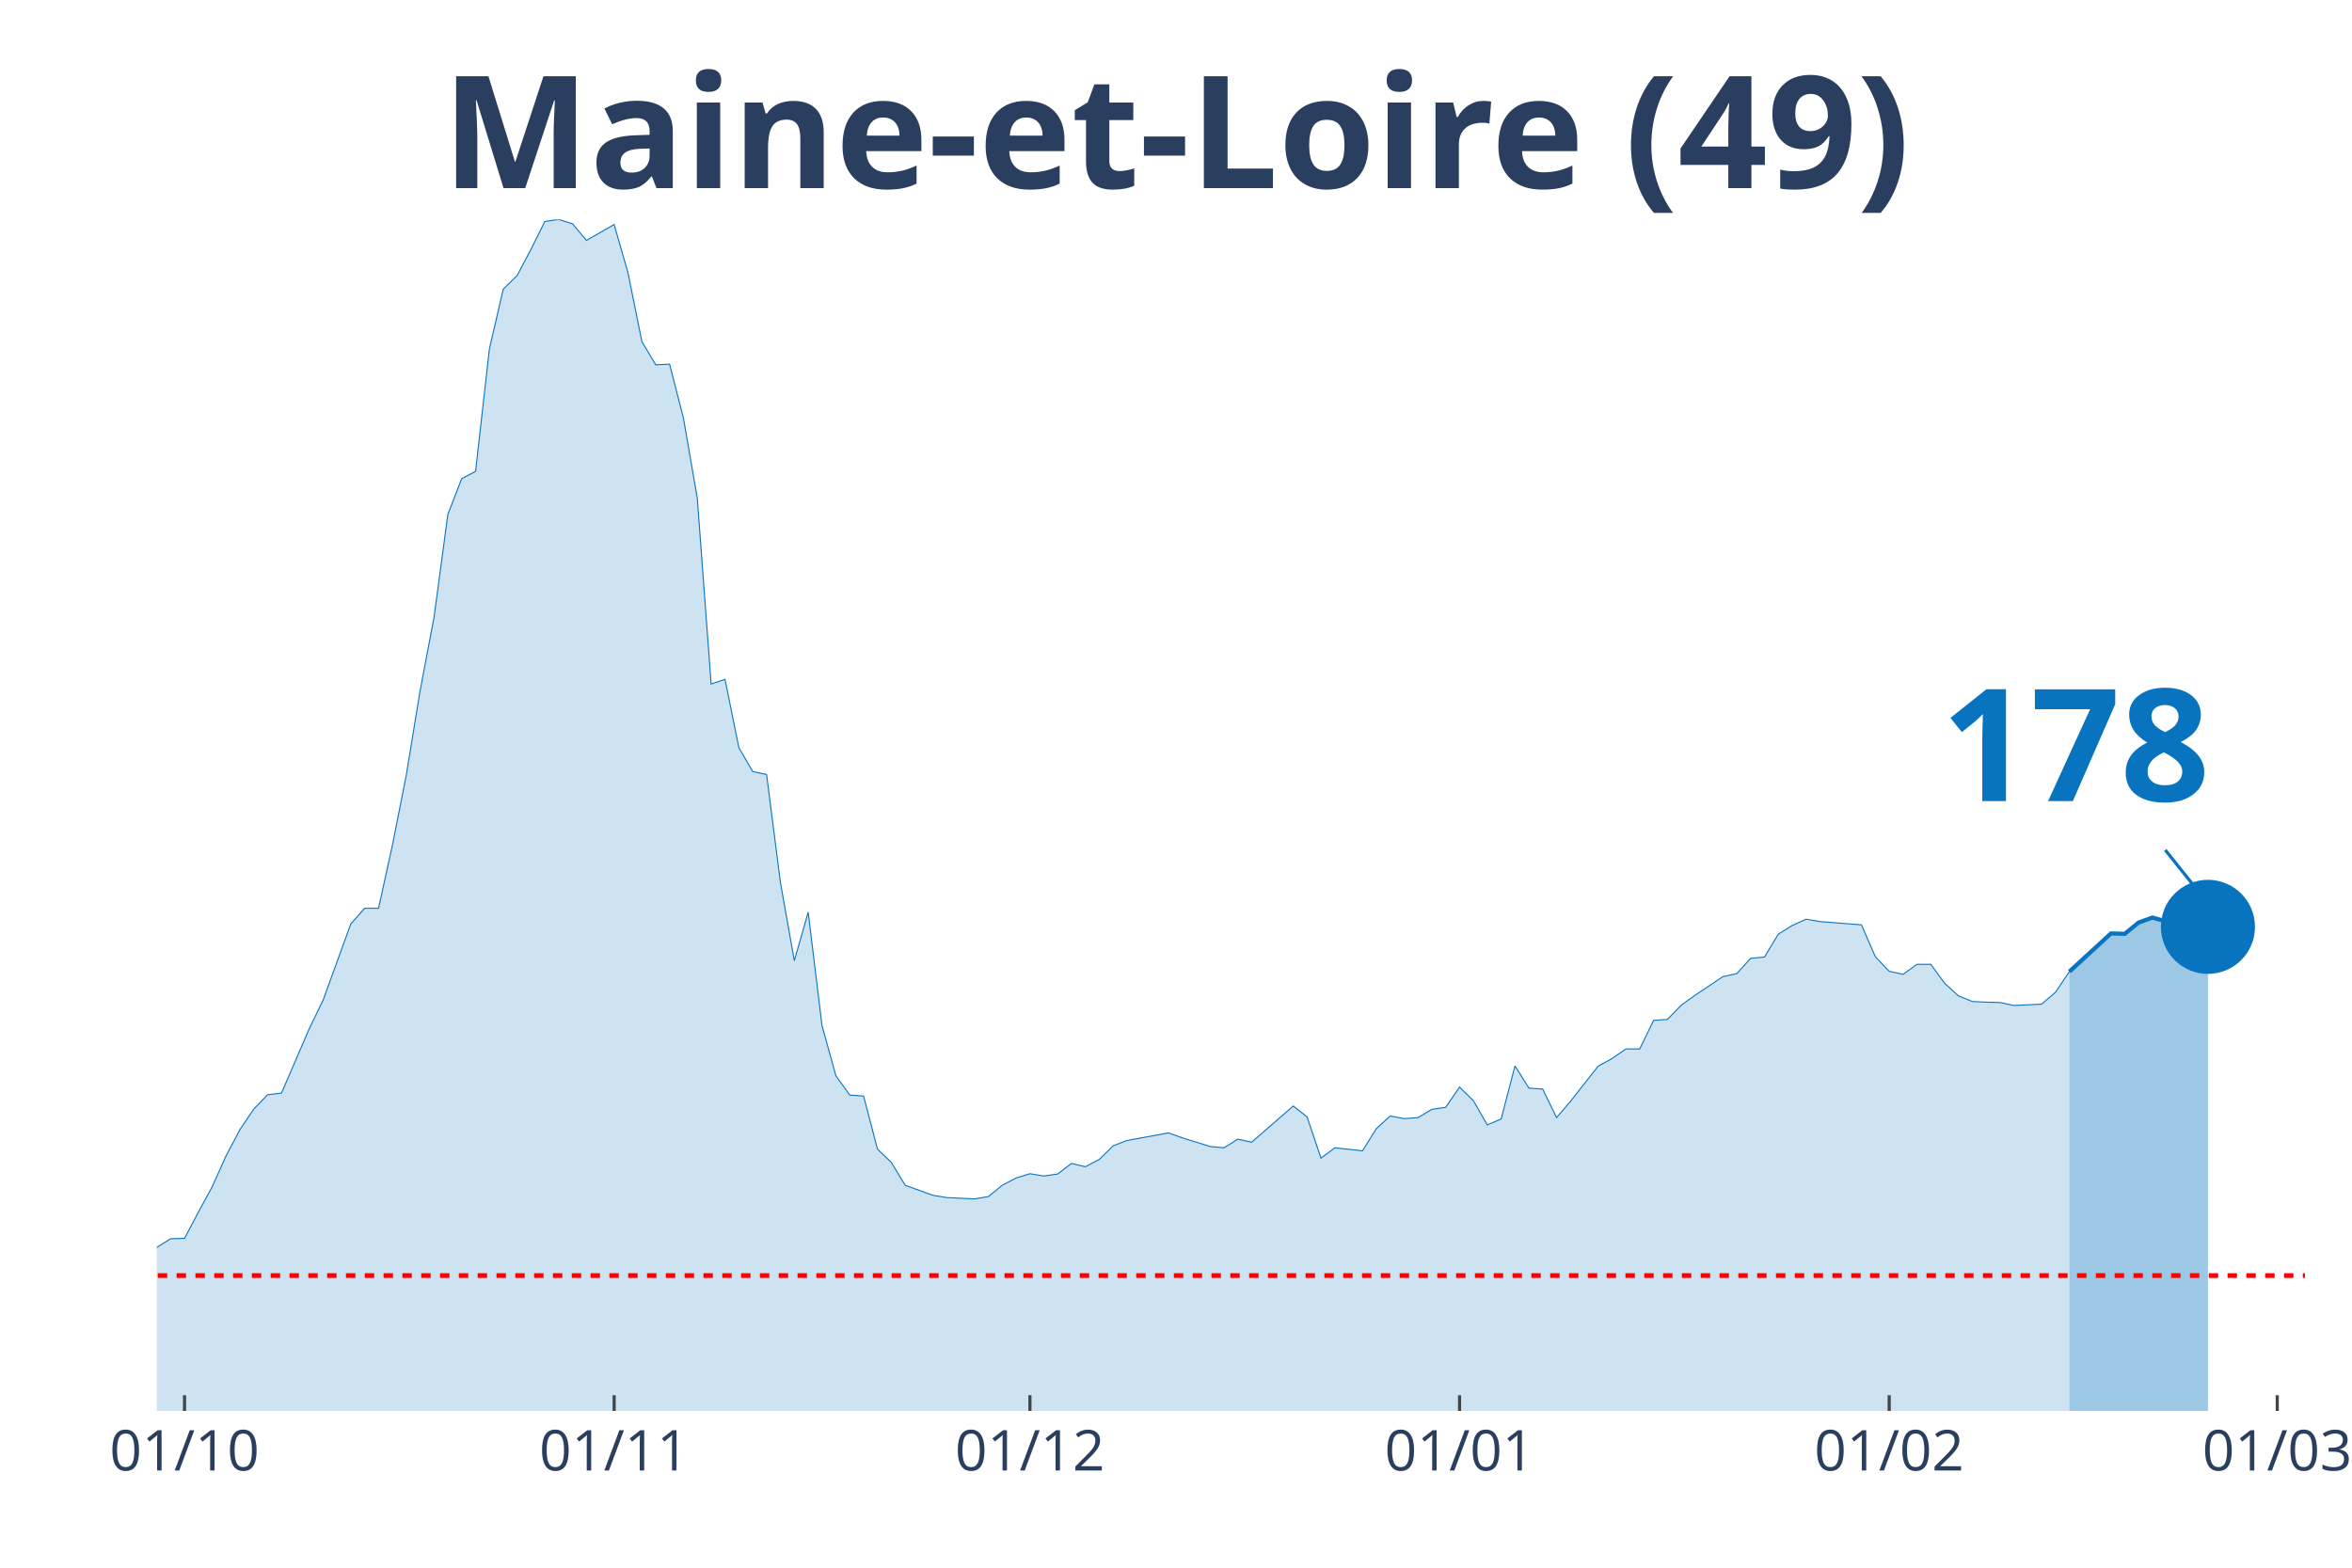
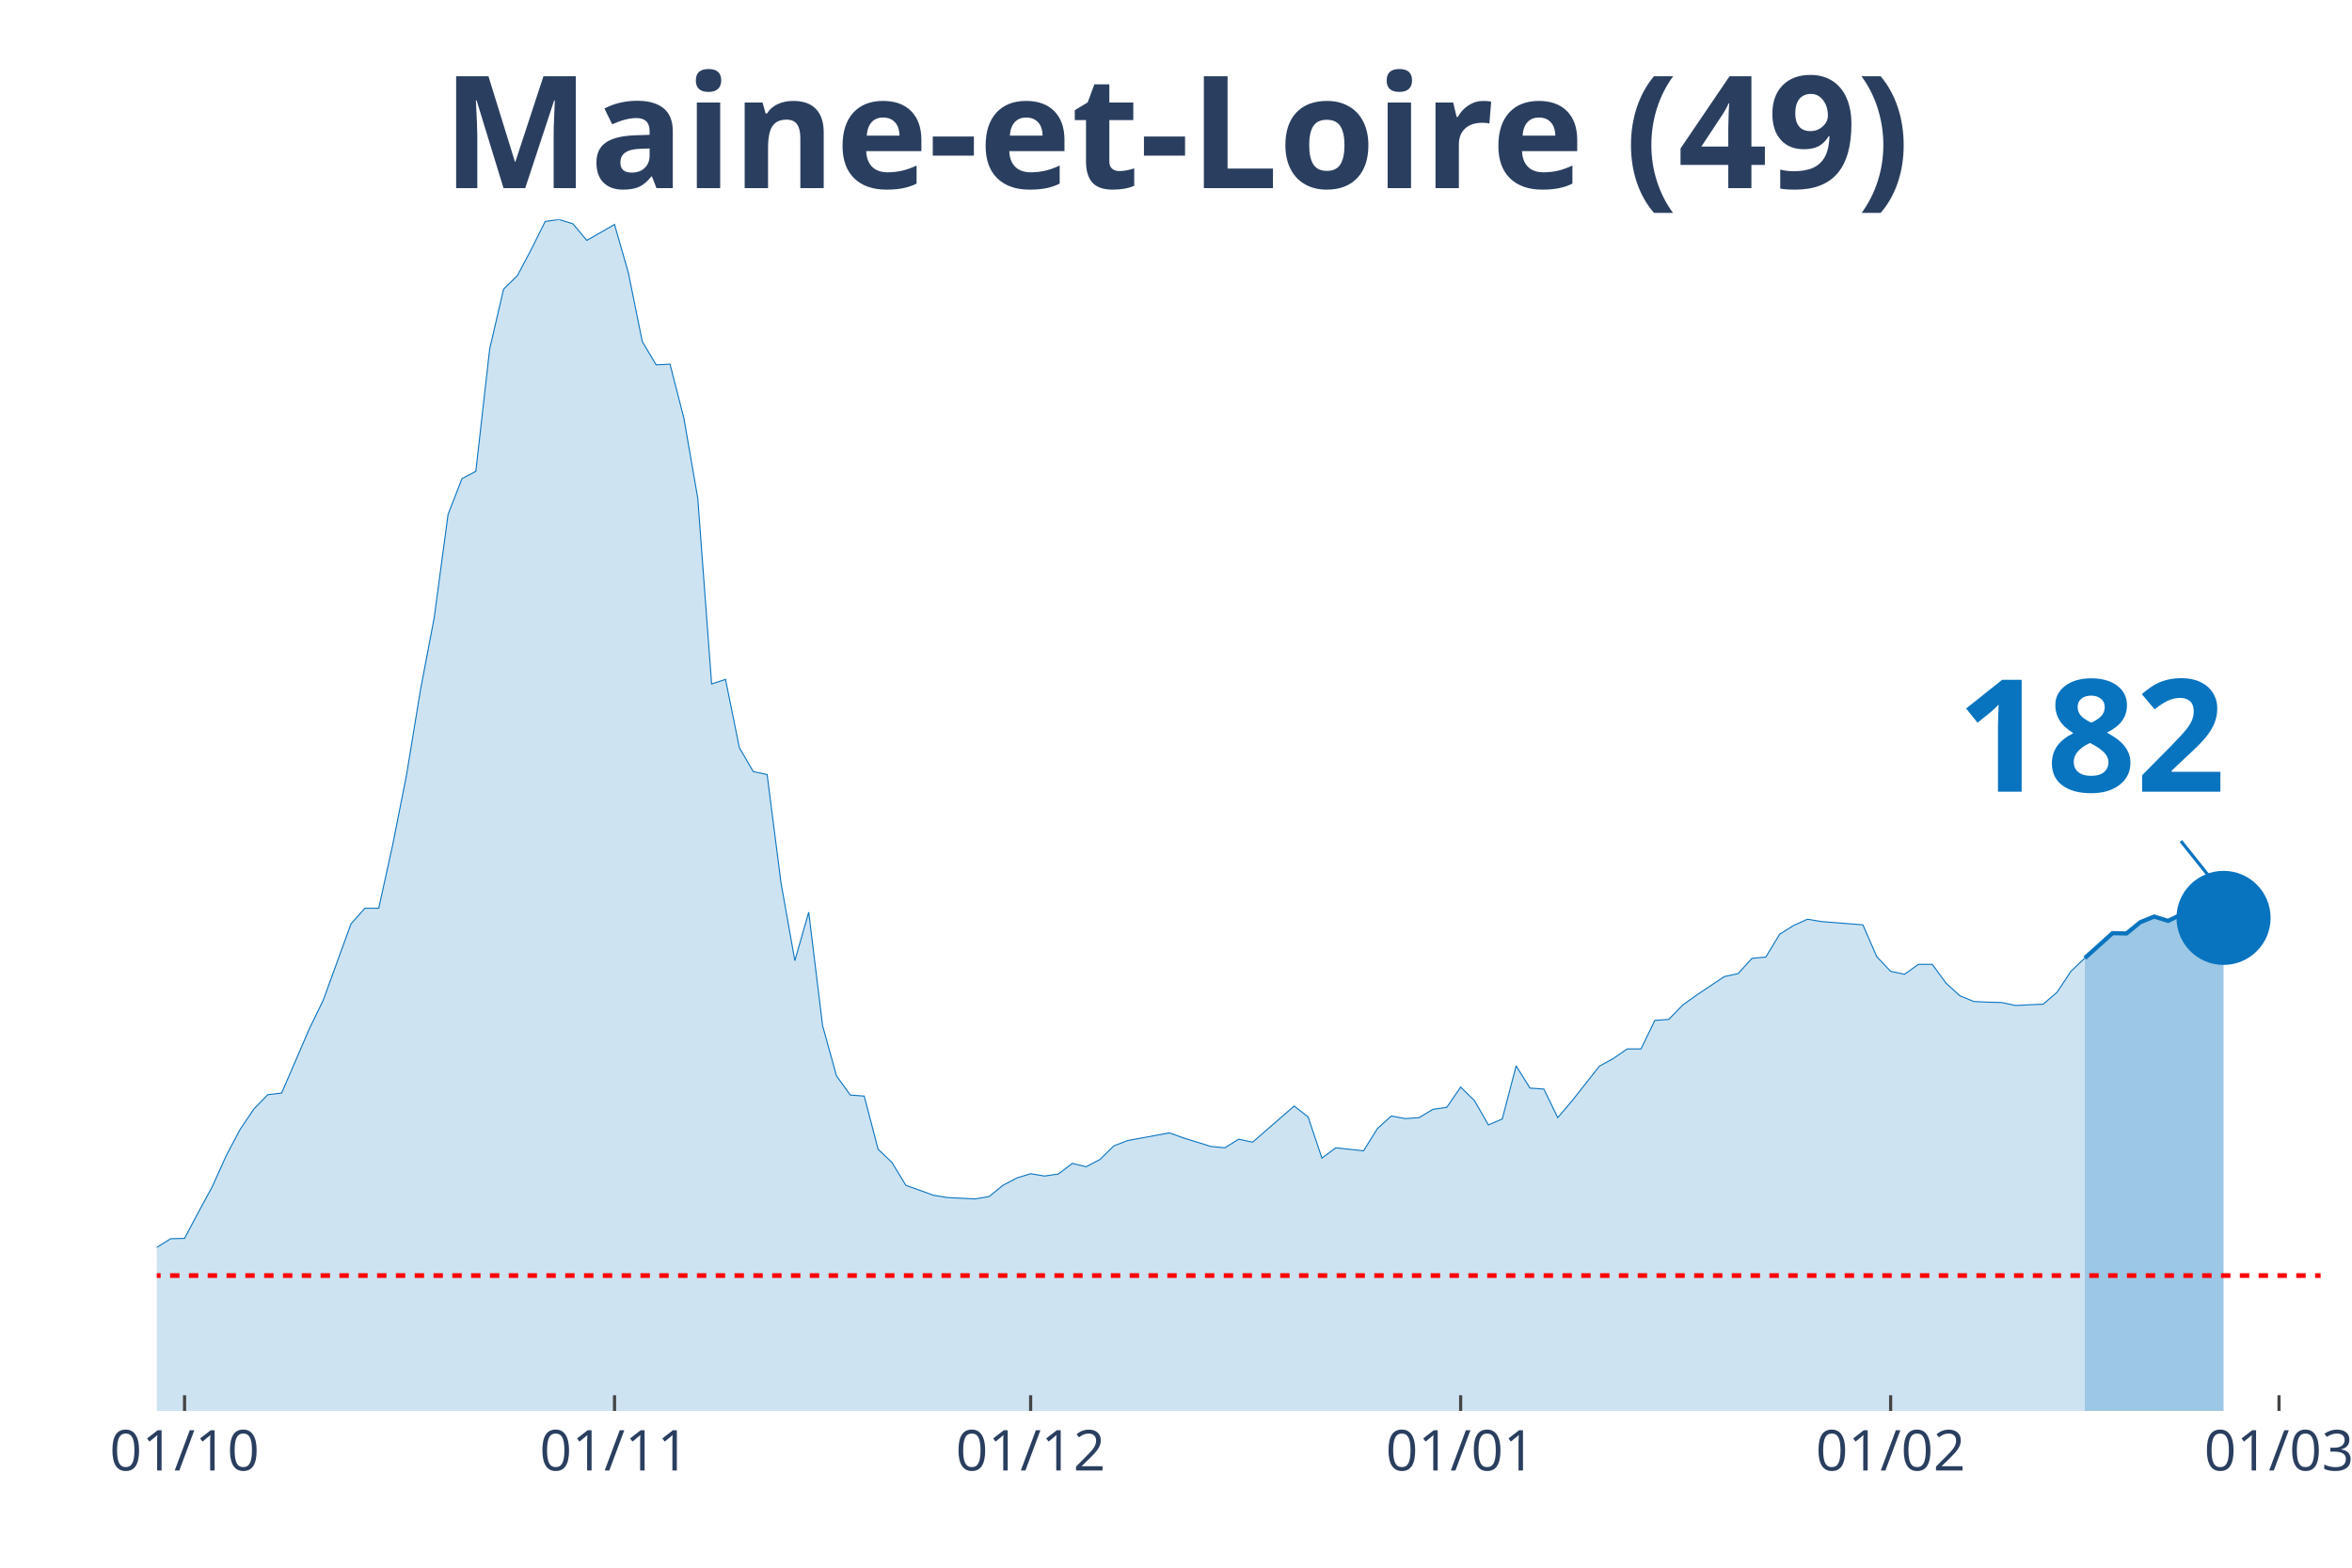
<svg xmlns="http://www.w3.org/2000/svg" class="main-svg" width="1125" height="750" style="" viewBox="0 0 750 500">
  <rect x="0" y="0" width="750" height="500" style="fill: rgb(0, 0, 0); fill-opacity: 0;" />
-   <defs id="defs-78c33f">
+   <defs id="defs-225e50">
    <g class="clips">
-       <clipPath id="clip78c33fxyplot" class="plotclip">
-         <rect width="685" height="380" />
+       <clipPath id="clip225e50xyplot" class="plotclip">
+         <rect width="690" height="380" />
      </clipPath>
-       <clipPath class="axesclip" id="clip78c33fx">
-         <rect x="50" y="0" width="685" height="500" />
+       <clipPath class="axesclip" id="clip225e50x">
+         <rect x="50" y="0" width="690" height="500" />
      </clipPath>
-       <clipPath class="axesclip" id="clip78c33fy">
+       <clipPath class="axesclip" id="clip225e50y">
        <rect x="0" y="70" width="750" height="380" />
      </clipPath>
-       <clipPath class="axesclip" id="clip78c33fxy">
-         <rect x="50" y="70" width="685" height="380" />
+       <clipPath class="axesclip" id="clip225e50xy">
+         <rect x="50" y="70" width="690" height="380" />
      </clipPath>
    </g>
    <g class="gradients" />
  </defs>
  <g class="bglayer">
-     <rect class="bg" x="50" y="70" width="685" height="380" style="fill: rgb(0, 0, 0); fill-opacity: 0; stroke-width: 0;" />
+     <rect class="bg" x="50" y="70" width="690" height="380" style="fill: rgb(0, 0, 0); fill-opacity: 0; stroke-width: 0;" />
  </g>
  <g class="layer-below">
    <g class="imagelayer" />
    <g class="shapelayer" />
  </g>
  <g class="cartesianlayer">
    <g class="subplot xy">
      <g class="layer-subplot">
        <g class="shapelayer" />
        <g class="imagelayer" />
      </g>
      <g class="gridlayer">
        <g class="x">
-           <path class="xgrid crisp" transform="translate(58.84,0)" d="M0,70v380" style="stroke: rgb(255, 255, 255); stroke-opacity: 1; stroke-width: 1px;" />
-           <path class="xgrid crisp" transform="translate(195.84,0)" d="M0,70v380" style="stroke: rgb(255, 255, 255); stroke-opacity: 1; stroke-width: 1px;" />
-           <path class="xgrid crisp" transform="translate(328.42,0)" d="M0,70v380" style="stroke: rgb(255, 255, 255); stroke-opacity: 1; stroke-width: 1px;" />
-           <path class="xgrid crisp" transform="translate(465.42,0)" d="M0,70v380" style="stroke: rgb(255, 255, 255); stroke-opacity: 1; stroke-width: 1px;" />
-           <path class="xgrid crisp" transform="translate(602.42,0)" d="M0,70v380" style="stroke: rgb(255, 255, 255); stroke-opacity: 1; stroke-width: 1px;" />
-           <path class="xgrid crisp" transform="translate(726.16,0)" d="M0,70v380" style="stroke: rgb(255, 255, 255); stroke-opacity: 1; stroke-width: 1px;" />
+           <path class="xgrid crisp" transform="translate(58.85,0)" d="M0,70v380" style="stroke: rgb(255, 255, 255); stroke-opacity: 1; stroke-width: 1px;" />
+           <path class="xgrid crisp" transform="translate(195.96,0)" d="M0,70v380" style="stroke: rgb(255, 255, 255); stroke-opacity: 1; stroke-width: 1px;" />
+           <path class="xgrid crisp" transform="translate(328.65,0)" d="M0,70v380" style="stroke: rgb(255, 255, 255); stroke-opacity: 1; stroke-width: 1px;" />
+           <path class="xgrid crisp" transform="translate(465.77,0)" d="M0,70v380" style="stroke: rgb(255, 255, 255); stroke-opacity: 1; stroke-width: 1px;" />
+           <path class="xgrid crisp" transform="translate(602.88,0)" d="M0,70v380" style="stroke: rgb(255, 255, 255); stroke-opacity: 1; stroke-width: 1px;" />
+           <path class="xgrid crisp" transform="translate(726.73,0)" d="M0,70v380" style="stroke: rgb(255, 255, 255); stroke-opacity: 1; stroke-width: 1px;" />
        </g>
        <g class="y" />
      </g>
      <g class="zerolinelayer" />
      <path class="xlines-below" />
      <path class="ylines-below" />
      <g class="overlines-below" />
      <g class="xaxislayer-below" />
      <g class="yaxislayer-below" />
      <g class="overaxes-below" />
-       <g class="plot" transform="translate(50, 70)" clip-path="url('#clip78c33fxyplot')">
+       <g class="plot" transform="translate(50, 70)" clip-path="url('#clip225e50xyplot')">
        <g class="scatterlayer mlayer">
-           <g class="trace scatter trace5a7389" style="stroke-miterlimit: 2;">
+           <g class="trace scatter traced2da8b" style="stroke-miterlimit: 2;">
            <g class="fills">
              <g>
-                 <path class="js-fill" d="M609.87,380L-601.03,380L-601.03,373.12L-583.35,370.69L-578.94,370.48L-539.16,376.08L-534.74,376.4L-362.39,377.14L-357.97,374.92L-322.61,375.98L-318.19,375.13L-291.68,373.02L-287.26,373.54L-260.74,372.17L-256.32,372.06L-234.23,370.79L-229.81,370.48L-198.87,361.06L-194.45,356.93L-172.35,356.61L-167.94,357.88L-163.52,360.53L-159.1,359.89L-141.42,355.66L-137,351.53L-119.32,333.02L-114.9,333.12L-101.65,315.98L-97.23,315.45L-83.97,315.03L-79.55,316.3L-75.13,316.19L-70.71,317.78L-66.29,314.39L-61.87,312.8L-53.03,313.65L-48.61,310.58L-39.77,312.8L-35.35,315.66L-30.94,318.62L-26.52,318.41L-22.1,318.73L-17.68,321.9L-13.26,326.98L-8.84,330.69L0,327.83L4.42,325.08L8.84,324.97L13.26,316.61L17.68,308.47L22.1,298.62L26.52,290.26L30.94,283.7L35.35,279.15L39.77,278.62L48.61,258.1L53.03,248.99L61.87,224.66L66.29,219.68L70.71,219.68L75.13,199.58L79.55,177.25L83.97,150.26L88.39,126.98L92.81,94.07L97.23,82.65L101.65,80.32L106.06,41.27L110.48,22.22L114.9,17.88L119.32,9.52L123.74,0.63L128.16,0L132.58,1.38L137,6.67L145.84,1.59L150.26,17.04L154.68,38.94L159.1,46.35L163.52,46.14L167.94,63.39L172.35,88.89L176.77,148.15L181.19,146.67L185.61,168.47L190.03,176.08L194.45,177.04L198.87,211.53L203.29,236.4L207.71,220.95L212.13,257.14L216.55,273.12L220.97,279.26L225.39,279.58L229.81,296.51L234.23,300.74L238.65,308.04L247.48,311.22L251.9,311.96L260.74,312.38L265.16,311.64L269.58,308.04L274,305.71L278.42,304.34L282.84,305.08L287.26,304.44L291.68,301.06L296.1,302.12L300.52,299.79L304.94,295.45L309.35,293.76L322.61,291.32L327.03,292.91L335.87,295.66L340.29,296.08L344.71,293.33L349.13,294.29L362.39,282.75L366.81,286.24L371.23,299.37L375.65,296.08L384.48,297.04L388.9,289.95L393.32,285.93L397.74,286.77L402.16,286.46L406.58,283.81L411,283.17L415.42,276.72L419.84,281.06L424.26,288.78L428.68,286.88L433.1,269.95L437.52,277.04L441.94,277.35L446.35,286.46L450.77,281.27L459.61,270.05L464.03,267.62L468.45,264.55L472.87,264.55L477.29,255.45L481.71,255.13L486.13,250.58L490.55,247.41L499.39,241.48L503.81,240.53L508.23,235.66L512.65,235.24L517.06,227.94L521.48,225.19L525.9,223.17L530.32,223.92L543.58,224.97L548,235.13L552.42,239.79L556.84,240.74L561.26,237.57L565.68,237.57L570.1,243.6L574.52,247.62L578.94,249.42L583.35,249.63L587.77,249.74L592.19,250.69L601.03,250.26L605.45,246.46L609.87,239.89" style="fill: rgb(8, 115, 191); fill-opacity: 0.2; stroke-width: 0;" />
+                 <path class="js-fill" d="M614.81,380L-601.54,380L-601.54,373.12L-583.85,370.69L-579.42,370.48L-539.62,376.08L-535.19,376.4L-362.69,377.14L-358.27,374.92L-322.88,375.98L-318.46,375.13L-291.92,373.02L-287.5,373.54L-260.96,372.17L-256.54,372.06L-234.42,370.79L-230,370.48L-199.04,361.06L-194.62,356.93L-172.5,356.61L-168.08,357.88L-163.65,360.53L-159.23,359.89L-141.54,355.66L-137.12,351.53L-119.42,333.02L-115,333.12L-101.73,315.98L-97.31,315.45L-84.04,315.03L-79.62,316.3L-75.19,316.19L-70.77,317.78L-66.35,314.39L-61.92,312.8L-53.08,313.65L-48.65,310.58L-39.81,312.8L-35.38,315.66L-30.96,318.62L-26.54,318.41L-22.12,318.73L-17.69,321.9L-13.27,326.98L-8.85,330.69L0,327.83L4.42,325.08L8.85,324.97L13.27,316.61L17.69,308.47L22.12,298.62L26.54,290.26L30.96,283.7L35.38,279.15L39.81,278.62L48.65,258.1L53.08,248.99L61.92,224.66L66.35,219.68L70.77,219.68L75.19,199.58L79.62,177.25L84.04,150.26L88.46,126.98L92.88,94.07L97.31,82.65L101.73,80.32L106.15,41.27L110.58,22.22L115,17.88L119.42,9.52L123.85,0.63L128.27,0L132.69,1.38L137.12,6.67L145.96,1.59L150.38,17.04L154.81,38.94L159.23,46.35L163.65,46.14L168.08,63.39L172.5,88.89L176.92,148.15L181.35,146.67L185.77,168.47L190.19,176.08L194.62,177.04L199.04,211.53L203.46,236.4L207.88,220.95L212.31,257.14L216.73,273.12L221.15,279.26L225.58,279.58L230,296.51L234.42,300.74L238.85,308.04L247.69,311.22L252.12,311.96L260.96,312.38L265.38,311.64L269.81,308.04L274.23,305.71L278.65,304.34L283.08,305.08L287.5,304.44L291.92,301.06L296.35,302.12L300.77,299.79L305.19,295.45L309.62,293.76L322.88,291.32L327.31,292.91L336.15,295.66L340.58,296.08L345,293.33L349.42,294.29L362.69,282.75L367.12,286.24L371.54,299.37L375.96,296.08L384.81,297.04L389.23,289.95L393.65,285.93L398.08,286.77L402.5,286.46L406.92,283.81L411.35,283.17L415.77,276.72L420.19,281.06L424.62,288.78L429.04,286.88L433.46,269.95L437.88,277.04L442.31,277.35L446.73,286.46L451.15,281.27L460,270.05L464.42,267.62L468.85,264.55L473.27,264.55L477.69,255.45L482.12,255.13L486.54,250.58L490.96,247.41L499.81,241.48L504.23,240.53L508.65,235.66L513.08,235.24L517.5,227.94L521.92,225.19L526.35,223.17L530.77,223.92L544.04,224.97L548.46,235.13L552.88,239.79L557.31,240.74L561.73,237.57L566.15,237.57L570.58,243.6L575,247.62L579.42,249.42L583.85,249.63L588.27,249.74L592.69,250.69L601.54,250.26L605.96,246.46L610.38,239.79L614.81,235.56" style="fill: rgb(8, 115, 191); fill-opacity: 0.2; stroke-width: 0;" />
              </g>
            </g>
            <g class="errorbars" />
            <g class="lines">
-               <path class="js-line" d="M-601.03,373.12L-583.35,370.69L-578.94,370.48L-539.16,376.08L-534.74,376.4L-362.39,377.14L-357.97,374.92L-322.61,375.98L-318.19,375.13L-291.68,373.02L-287.26,373.54L-260.74,372.17L-256.32,372.06L-234.23,370.79L-229.81,370.48L-198.87,361.06L-194.45,356.93L-172.35,356.61L-167.94,357.88L-163.52,360.53L-159.1,359.89L-141.42,355.66L-137,351.53L-119.32,333.02L-114.9,333.12L-101.65,315.98L-97.23,315.45L-83.97,315.03L-79.55,316.3L-75.13,316.19L-70.71,317.78L-66.29,314.39L-61.87,312.8L-53.03,313.65L-48.61,310.58L-39.77,312.8L-35.35,315.66L-30.94,318.62L-26.52,318.41L-22.1,318.73L-17.68,321.9L-13.26,326.98L-8.84,330.69L0,327.83L4.42,325.08L8.84,324.97L13.26,316.61L17.68,308.47L22.1,298.62L26.52,290.26L30.94,283.7L35.35,279.15L39.77,278.62L48.61,258.1L53.03,248.99L61.87,224.66L66.29,219.68L70.71,219.68L75.13,199.58L79.55,177.25L83.97,150.26L88.39,126.98L92.81,94.07L97.23,82.65L101.65,80.32L106.06,41.27L110.48,22.22L114.9,17.88L119.32,9.52L123.74,0.63L128.16,0L132.58,1.38L137,6.67L145.84,1.59L150.26,17.04L154.68,38.94L159.1,46.35L163.52,46.14L167.94,63.39L172.35,88.89L176.77,148.15L181.19,146.67L185.61,168.47L190.03,176.08L194.45,177.04L198.87,211.53L203.29,236.4L207.71,220.95L212.13,257.14L216.55,273.12L220.97,279.26L225.39,279.58L229.81,296.51L234.23,300.74L238.65,308.04L247.48,311.22L251.9,311.96L260.74,312.38L265.16,311.64L269.58,308.04L274,305.71L278.42,304.34L282.84,305.08L287.26,304.44L291.68,301.06L296.1,302.12L300.52,299.79L304.94,295.45L309.35,293.76L322.61,291.32L327.03,292.91L335.87,295.66L340.29,296.08L344.71,293.33L349.13,294.29L362.39,282.75L366.81,286.24L371.23,299.37L375.65,296.08L384.48,297.04L388.9,289.95L393.32,285.93L397.74,286.77L402.16,286.46L406.58,283.81L411,283.17L415.42,276.72L419.84,281.06L424.26,288.78L428.68,286.88L433.1,269.95L437.52,277.04L441.94,277.35L446.35,286.46L450.77,281.27L459.61,270.05L464.03,267.62L468.45,264.55L472.87,264.55L477.29,255.45L481.71,255.13L486.13,250.58L490.55,247.41L499.39,241.48L503.81,240.53L508.23,235.66L512.65,235.24L517.06,227.94L521.48,225.19L525.9,223.17L530.32,223.92L543.58,224.97L548,235.13L552.42,239.79L556.84,240.74L561.26,237.57L565.68,237.57L570.1,243.6L574.52,247.62L578.94,249.42L583.35,249.63L587.77,249.74L592.19,250.69L601.03,250.26L605.45,246.46L609.87,239.89" style="vector-effect: non-scaling-stroke; fill: none; stroke: rgb(8, 115, 191); stroke-opacity: 1; stroke-width: 0.5px; opacity: 1;" />
+               <path class="js-line" d="M-601.54,373.12L-583.85,370.69L-579.42,370.48L-539.62,376.08L-535.19,376.4L-362.69,377.14L-358.27,374.92L-322.88,375.98L-318.46,375.13L-291.92,373.02L-287.5,373.54L-260.96,372.17L-256.54,372.06L-234.42,370.79L-230,370.48L-199.04,361.06L-194.62,356.93L-172.5,356.61L-168.08,357.88L-163.65,360.53L-159.23,359.89L-141.54,355.66L-137.12,351.53L-119.42,333.02L-115,333.12L-101.73,315.98L-97.31,315.45L-84.04,315.03L-79.62,316.3L-75.19,316.19L-70.77,317.78L-66.35,314.39L-61.92,312.8L-53.08,313.65L-48.65,310.58L-39.81,312.8L-35.38,315.66L-30.96,318.62L-26.54,318.41L-22.12,318.73L-17.69,321.9L-13.27,326.98L-8.85,330.69L0,327.83L4.42,325.08L8.85,324.97L13.27,316.61L17.69,308.47L22.12,298.62L26.54,290.26L30.96,283.7L35.38,279.15L39.81,278.62L48.65,258.1L53.08,248.99L61.92,224.66L66.35,219.68L70.77,219.68L75.19,199.58L79.62,177.25L84.04,150.26L88.46,126.98L92.88,94.07L97.31,82.65L101.73,80.32L106.15,41.27L110.58,22.22L115,17.88L119.42,9.52L123.85,0.63L128.27,0L132.69,1.38L137.12,6.67L145.96,1.59L150.38,17.04L154.81,38.94L159.23,46.35L163.65,46.14L168.08,63.39L172.5,88.89L176.92,148.15L181.35,146.67L185.77,168.47L190.19,176.08L194.62,177.04L199.04,211.53L203.46,236.4L207.88,220.95L212.31,257.14L216.73,273.12L221.15,279.26L225.58,279.58L230,296.51L234.42,300.74L238.85,308.04L247.69,311.22L252.12,311.96L260.96,312.38L265.38,311.64L269.81,308.04L274.23,305.71L278.65,304.34L283.08,305.08L287.5,304.44L291.92,301.06L296.35,302.12L300.77,299.79L305.19,295.45L309.62,293.76L322.88,291.32L327.31,292.91L336.15,295.66L340.58,296.08L345,293.33L349.42,294.29L362.69,282.75L367.12,286.24L371.54,299.37L375.96,296.08L384.81,297.04L389.23,289.95L393.65,285.93L398.08,286.77L402.5,286.46L406.92,283.81L411.35,283.17L415.77,276.72L420.19,281.06L424.62,288.78L429.04,286.88L433.46,269.95L437.88,277.04L442.31,277.35L446.73,286.46L451.15,281.27L460,270.05L464.42,267.62L468.85,264.55L473.27,264.55L477.69,255.45L482.12,255.13L486.54,250.58L490.96,247.41L499.81,241.48L504.23,240.53L508.65,235.66L513.08,235.24L517.5,227.94L521.92,225.19L526.35,223.17L530.77,223.92L544.04,224.97L548.46,235.13L552.88,239.79L557.31,240.74L561.73,237.57L566.15,237.57L570.58,243.6L575,247.62L579.42,249.42L583.85,249.63L588.27,249.74L592.69,250.69L601.54,250.26L605.96,246.46L610.38,239.79L614.81,235.56" style="vector-effect: non-scaling-stroke; fill: none; stroke: rgb(8, 115, 191); stroke-opacity: 1; stroke-width: 0.5px; opacity: 1;" />
            </g>
            <g class="points" />
            <g class="text" />
          </g>
-           <g class="trace scatter trace437c16" style="stroke-miterlimit: 2;">
+           <g class="trace scatter tracee04414" style="stroke-miterlimit: 2;">
            <g class="fills">
              <g>
-                 <path class="js-fill" d="M654.06,380L609.87,380L609.87,239.89L623.13,227.72L627.55,227.83L631.97,224.23L636.39,222.65L640.81,223.92L645.23,221.8L649.65,222.43L654.06,225.61" style="fill: rgb(8, 115, 191); fill-opacity: 0.4; stroke-width: 0;" />
+                 <path class="js-fill" d="M659.04,380L614.81,380L614.81,235.56L623.65,227.62L628.08,227.72L632.5,224.13L636.92,222.33L641.35,223.7L645.77,221.59L650.19,222.22L654.62,225.19L659.04,222.75" style="fill: rgb(8, 115, 191); fill-opacity: 0.4; stroke-width: 0;" />
              </g>
            </g>
            <g class="errorbars" />
            <g class="lines">
-               <path class="js-line" d="M609.87,239.89L623.13,227.72L627.55,227.83L631.97,224.23L636.39,222.65L640.81,223.92L645.23,221.8L649.65,222.43L654.06,225.61" style="vector-effect: non-scaling-stroke; fill: none; stroke: rgb(8, 115, 191); stroke-opacity: 1; stroke-width: 2px; opacity: 1;" />
+               <path class="js-line" d="M614.81,235.56L623.65,227.62L628.08,227.72L632.5,224.13L636.92,222.33L641.35,223.7L645.77,221.59L650.19,222.22L654.62,225.19L659.04,222.75" style="vector-effect: non-scaling-stroke; fill: none; stroke: rgb(8, 115, 191); stroke-opacity: 1; stroke-width: 2px; opacity: 1;" />
            </g>
            <g class="points" />
            <g class="text" />
          </g>
-           <g class="trace scatter trace057c64" style="stroke-miterlimit: 2; opacity: 1;">
+           <g class="trace scatter tracefffffb" style="stroke-miterlimit: 2; opacity: 1;">
            <g class="fills" />
            <g class="errorbars" />
            <g class="lines" />
            <g class="points">
-               <path class="point" transform="translate(654.06,225.61)" d="M15,0A15,15 0 1,1 0,-15A15,15 0 0,1 15,0Z" style="opacity: 1; stroke-width: 0px; fill: rgb(8, 115, 191); fill-opacity: 1;" />
+               <path class="point" transform="translate(659.04,222.75)" d="M15,0A15,15 0 1,1 0,-15A15,15 0 0,1 15,0Z" style="opacity: 1; stroke-width: 0px; fill: rgb(8, 115, 191); fill-opacity: 1;" />
            </g>
            <g class="text" />
          </g>
        </g>
      </g>
      <g class="overplot" />
      <path class="xlines-above crisp" style="fill: none; stroke-width: 1px; stroke: rgb(0, 0, 0); stroke-opacity: 0;" d="" />
      <path class="ylines-above crisp" style="fill: none;" d="M0,0" />
      <g class="overlines-above" />
      <g class="xaxislayer-above">
-         <path class="xtick ticks crisp" d="M0,450v-5" transform="translate(58.84,0)" style="stroke: rgb(68, 68, 68); stroke-opacity: 1; stroke-width: 1px;" />
-         <path class="xtick ticks crisp" d="M0,450v-5" transform="translate(195.84,0)" style="stroke: rgb(68, 68, 68); stroke-opacity: 1; stroke-width: 1px;" />
-         <path class="xtick ticks crisp" d="M0,450v-5" transform="translate(328.42,0)" style="stroke: rgb(68, 68, 68); stroke-opacity: 1; stroke-width: 1px;" />
-         <path class="xtick ticks crisp" d="M0,450v-5" transform="translate(465.42,0)" style="stroke: rgb(68, 68, 68); stroke-opacity: 1; stroke-width: 1px;" />
-         <path class="xtick ticks crisp" d="M0,450v-5" transform="translate(602.42,0)" style="stroke: rgb(68, 68, 68); stroke-opacity: 1; stroke-width: 1px;" />
-         <path class="xtick ticks crisp" d="M0,450v-5" transform="translate(726.16,0)" style="stroke: rgb(68, 68, 68); stroke-opacity: 1; stroke-width: 1px;" />
+         <path class="xtick ticks crisp" d="M0,450v-5" transform="translate(58.85,0)" style="stroke: rgb(68, 68, 68); stroke-opacity: 1; stroke-width: 1px;" />
+         <path class="xtick ticks crisp" d="M0,450v-5" transform="translate(195.96,0)" style="stroke: rgb(68, 68, 68); stroke-opacity: 1; stroke-width: 1px;" />
+         <path class="xtick ticks crisp" d="M0,450v-5" transform="translate(328.65,0)" style="stroke: rgb(68, 68, 68); stroke-opacity: 1; stroke-width: 1px;" />
+         <path class="xtick ticks crisp" d="M0,450v-5" transform="translate(465.77,0)" style="stroke: rgb(68, 68, 68); stroke-opacity: 1; stroke-width: 1px;" />
+         <path class="xtick ticks crisp" d="M0,450v-5" transform="translate(602.88,0)" style="stroke: rgb(68, 68, 68); stroke-opacity: 1; stroke-width: 1px;" />
+         <path class="xtick ticks crisp" d="M0,450v-5" transform="translate(726.73,0)" style="stroke: rgb(68, 68, 68); stroke-opacity: 1; stroke-width: 1px;" />
        <g class="xtick">
-           <text text-anchor="middle" x="0" y="469" transform="translate(58.84,0)" style="font-family: 'Open Sans', verdana, arial, sans-serif; font-size: 18px; fill: rgb(42, 63, 95); fill-opacity: 1; white-space: pre;">01/10</text>
+           <text text-anchor="middle" x="0" y="469" transform="translate(58.85,0)" style="font-family: 'Open Sans', verdana, arial, sans-serif; font-size: 18px; fill: rgb(42, 63, 95); fill-opacity: 1; white-space: pre;">01/10</text>
        </g>
        <g class="xtick">
-           <text text-anchor="middle" x="0" y="469" transform="translate(195.84,0)" style="font-family: 'Open Sans', verdana, arial, sans-serif; font-size: 18px; fill: rgb(42, 63, 95); fill-opacity: 1; white-space: pre;">01/11</text>
+           <text text-anchor="middle" x="0" y="469" transform="translate(195.96,0)" style="font-family: 'Open Sans', verdana, arial, sans-serif; font-size: 18px; fill: rgb(42, 63, 95); fill-opacity: 1; white-space: pre;">01/11</text>
        </g>
        <g class="xtick">
-           <text text-anchor="middle" x="0" y="469" transform="translate(328.42,0)" style="font-family: 'Open Sans', verdana, arial, sans-serif; font-size: 18px; fill: rgb(42, 63, 95); fill-opacity: 1; white-space: pre;">01/12</text>
+           <text text-anchor="middle" x="0" y="469" transform="translate(328.65,0)" style="font-family: 'Open Sans', verdana, arial, sans-serif; font-size: 18px; fill: rgb(42, 63, 95); fill-opacity: 1; white-space: pre;">01/12</text>
        </g>
        <g class="xtick">
-           <text text-anchor="middle" x="0" y="469" transform="translate(465.42,0)" style="font-family: 'Open Sans', verdana, arial, sans-serif; font-size: 18px; fill: rgb(42, 63, 95); fill-opacity: 1; white-space: pre;">01/01</text>
+           <text text-anchor="middle" x="0" y="469" transform="translate(465.77,0)" style="font-family: 'Open Sans', verdana, arial, sans-serif; font-size: 18px; fill: rgb(42, 63, 95); fill-opacity: 1; white-space: pre;">01/01</text>
        </g>
        <g class="xtick">
-           <text text-anchor="middle" x="0" y="469" transform="translate(602.42,0)" style="font-family: 'Open Sans', verdana, arial, sans-serif; font-size: 18px; fill: rgb(42, 63, 95); fill-opacity: 1; white-space: pre;">01/02</text>
+           <text text-anchor="middle" x="0" y="469" transform="translate(602.88,0)" style="font-family: 'Open Sans', verdana, arial, sans-serif; font-size: 18px; fill: rgb(42, 63, 95); fill-opacity: 1; white-space: pre;">01/02</text>
        </g>
        <g class="xtick">
-           <text text-anchor="middle" x="0" y="469" transform="translate(726.16,0)" style="font-family: 'Open Sans', verdana, arial, sans-serif; font-size: 18px; fill: rgb(42, 63, 95); fill-opacity: 1; white-space: pre;">01/03</text>
+           <text text-anchor="middle" x="0" y="469" transform="translate(726.73,0)" style="font-family: 'Open Sans', verdana, arial, sans-serif; font-size: 18px; fill: rgb(42, 63, 95); fill-opacity: 1; white-space: pre;">01/03</text>
        </g>
      </g>
      <g class="yaxislayer-above" />
      <g class="overaxes-above" />
    </g>
  </g>
  <g class="polarlayer" />
  <g class="ternarylayer" />
  <g class="geolayer" />
  <g class="funnelarealayer" />
  <g class="pielayer" />
  <g class="treemaplayer" />
  <g class="sunburstlayer" />
  <g class="glimages" />
-   <defs id="topdefs-78c33f">
+   <defs id="topdefs-225e50">
    <g class="clips" />
  </defs>
  <g class="layer-above">
    <g class="imagelayer" />
    <g class="shapelayer">
-       <path data-index="0" fill-rule="evenodd" d="M-2433.68,406.83L796.87,406.83" clip-path="url('#clip78c33fxy')" style="opacity: 1; stroke: rgb(255, 0, 0); stroke-opacity: 1; fill: rgb(0, 0, 0); fill-opacity: 0; stroke-dasharray: 3px, 3px; stroke-width: 1.5px;" />
+       <path data-index="0" fill-rule="evenodd" d="M-2435.77,406.83L797.5,406.83" clip-path="url('#clip225e50xy')" style="opacity: 1; stroke: rgb(255, 0, 0); stroke-opacity: 1; fill: rgb(0, 0, 0); fill-opacity: 0; stroke-dasharray: 3px, 3px; stroke-width: 1.5px;" />
    </g>
  </g>
  <g class="infolayer">
    <g class="g-gtitle">
      <text class="gtitle" x="375" y="25" text-anchor="middle" dy="0.7em" style="font-family: 'Open Sans', verdana, arial, sans-serif; font-size: 50px; fill: rgb(42, 63, 95); opacity: 1; font-weight: normal; white-space: pre;">
        <tspan style="font-weight:bold">Maine-et-Loire (49)</tspan>
      </text>
    </g>
    <g class="g-xtitle" />
    <g class="annotation" data-index="0" style="opacity: 1;">
-       <g class="annotation-text-g" transform="rotate(0,662.06,235.61)">
-         <g class="cursor-pointer" transform="translate(604, 200)">
+       <g class="annotation-text-g" transform="rotate(0,667.04,232.75)">
+         <g class="cursor-pointer" transform="translate(609, 197)">
          <rect class="bg" x="0.5" y="0.5" width="115" height="71" style="stroke-width: 1px; stroke: rgb(0, 0, 0); stroke-opacity: 0; fill: rgb(255, 255, 255); fill-opacity: 0.6;" />
          <text class="annotation-text" text-anchor="middle" x="57.812" y="55.5" style="font-family: 'Open Sans', verdana, arial, sans-serif; font-size: 50px; fill: rgb(8, 115, 191); fill-opacity: 1; white-space: pre;">
-             <tspan style="font-weight:bold">178 </tspan>
+             <tspan style="font-weight:bold">182 </tspan>
          </text>
        </g>
      </g>
      <g class="annotation-arrow-g" style="opacity: 1;">
-         <path d="M690.46,271.11L702.06,285.61" style="stroke-width: 1px; stroke: rgb(8, 115, 191); stroke-opacity: 1; stroke-dasharray: 0px, 0px, 18.569px, 18.569px;" />
+         <path d="M695.44,268.25L707.04,282.75" style="stroke-width: 1px; stroke: rgb(8, 115, 191); stroke-opacity: 1; stroke-dasharray: 0px, 0px, 18.569px, 18.569px;" />
      </g>
    </g>
  </g>
</svg>
